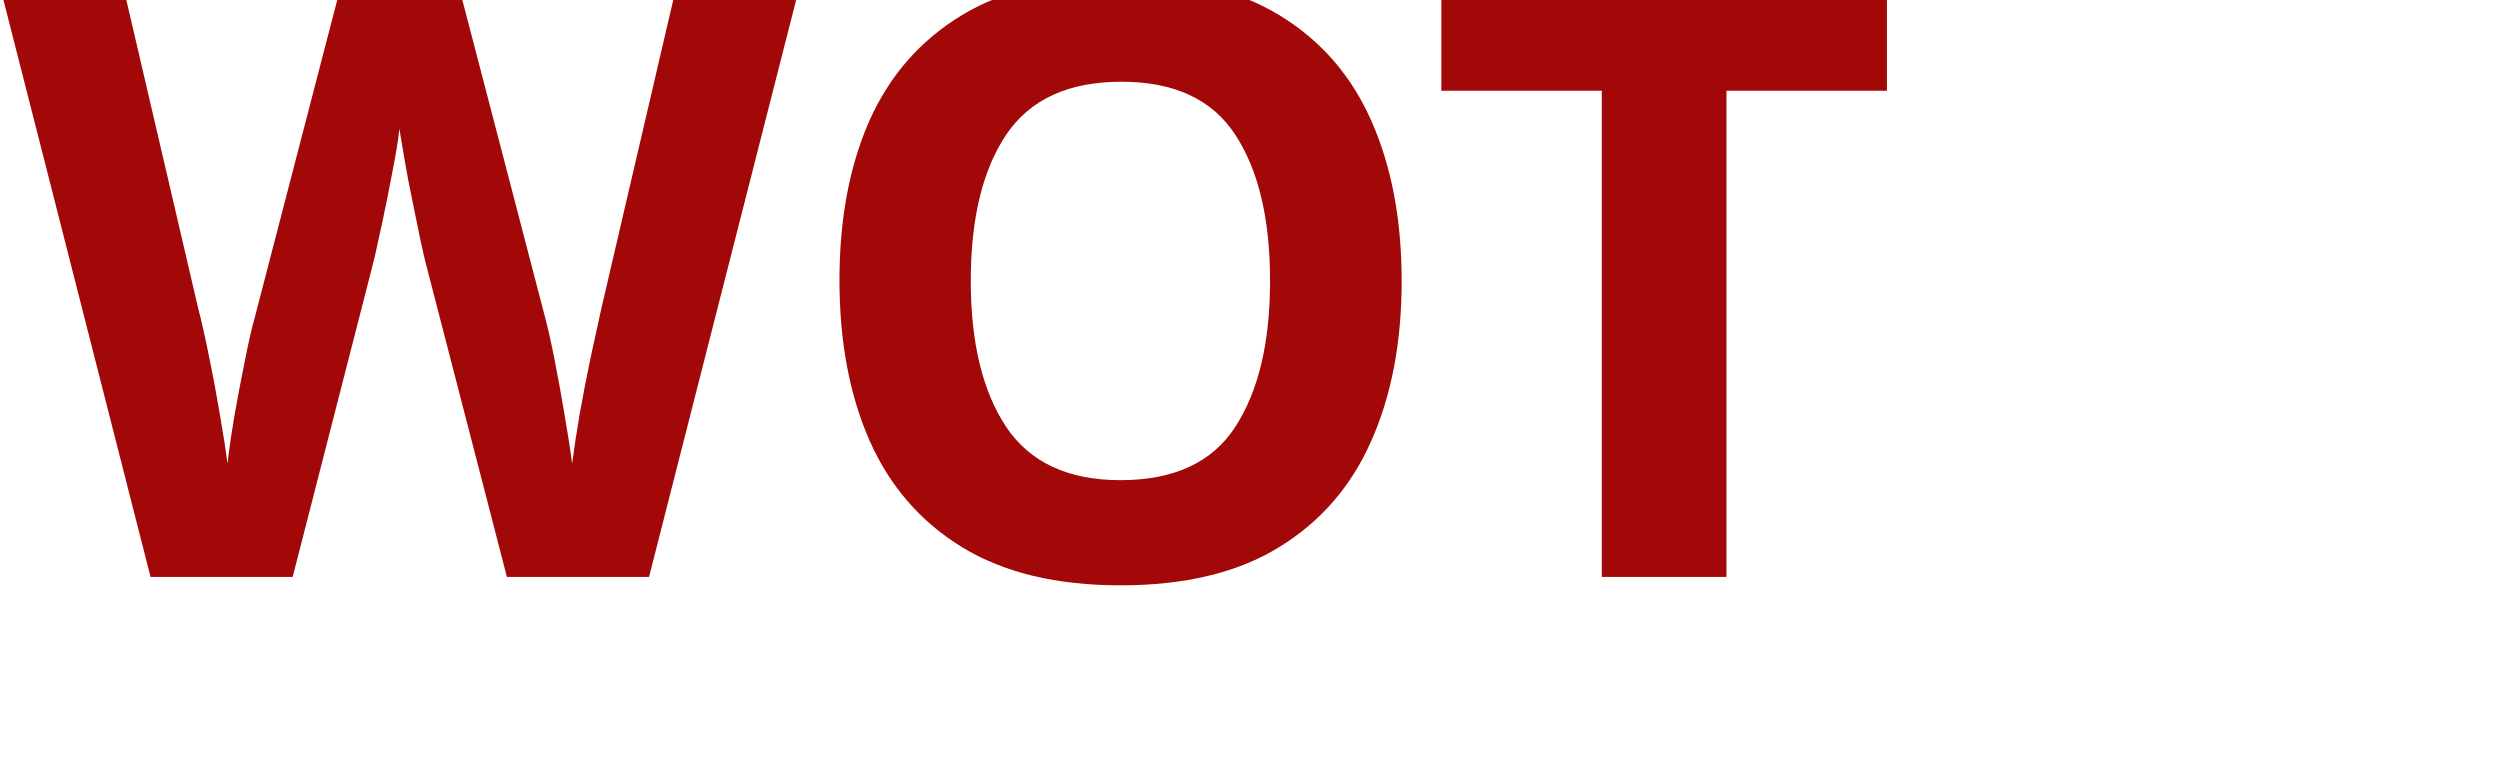
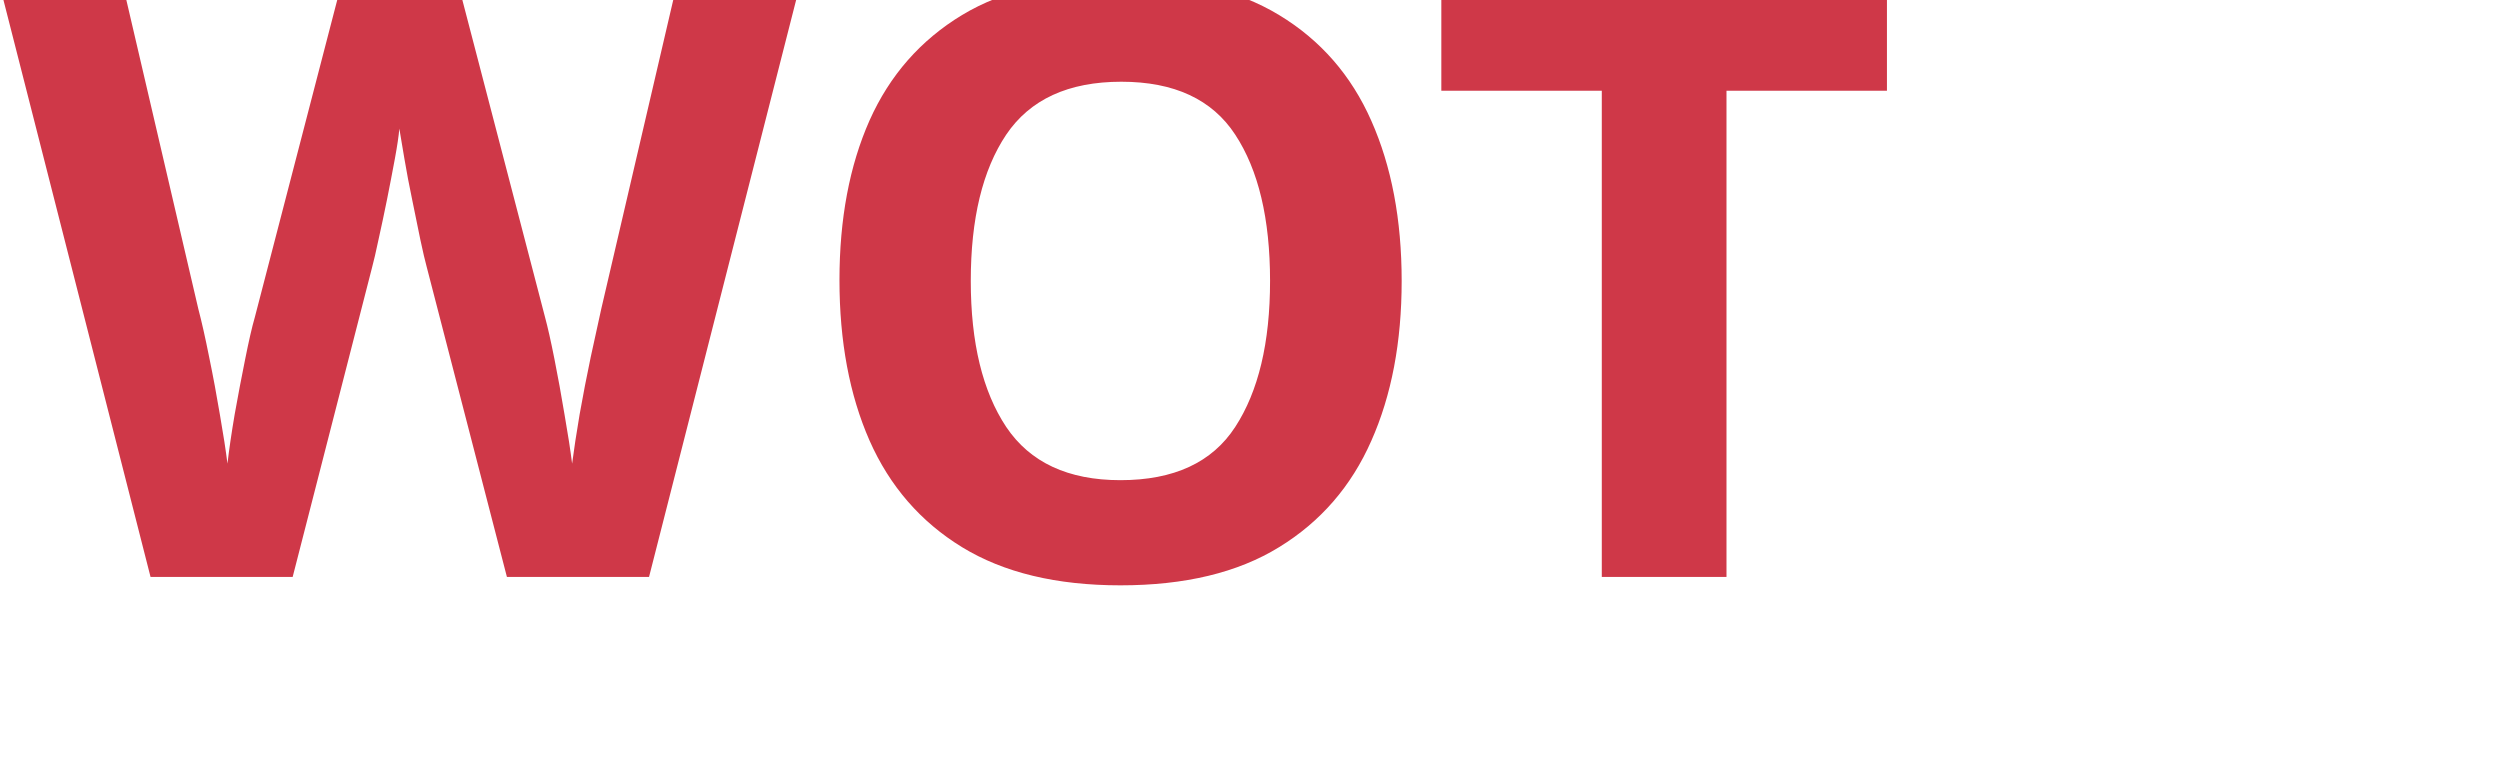
<svg xmlns="http://www.w3.org/2000/svg" viewBox="0 0 130 40">
-   <text y="30" font-family="Motiva Sans Bold, sans-serif" fill="rgb(163 8 8)" font-size="43px" font-weight="700">WOT</text>
+   <text y="30" font-family="Motiva Sans Bold, sans-serif" fill="#CF3848" font-size="43px" font-weight="700">WOT</text>
</svg>
